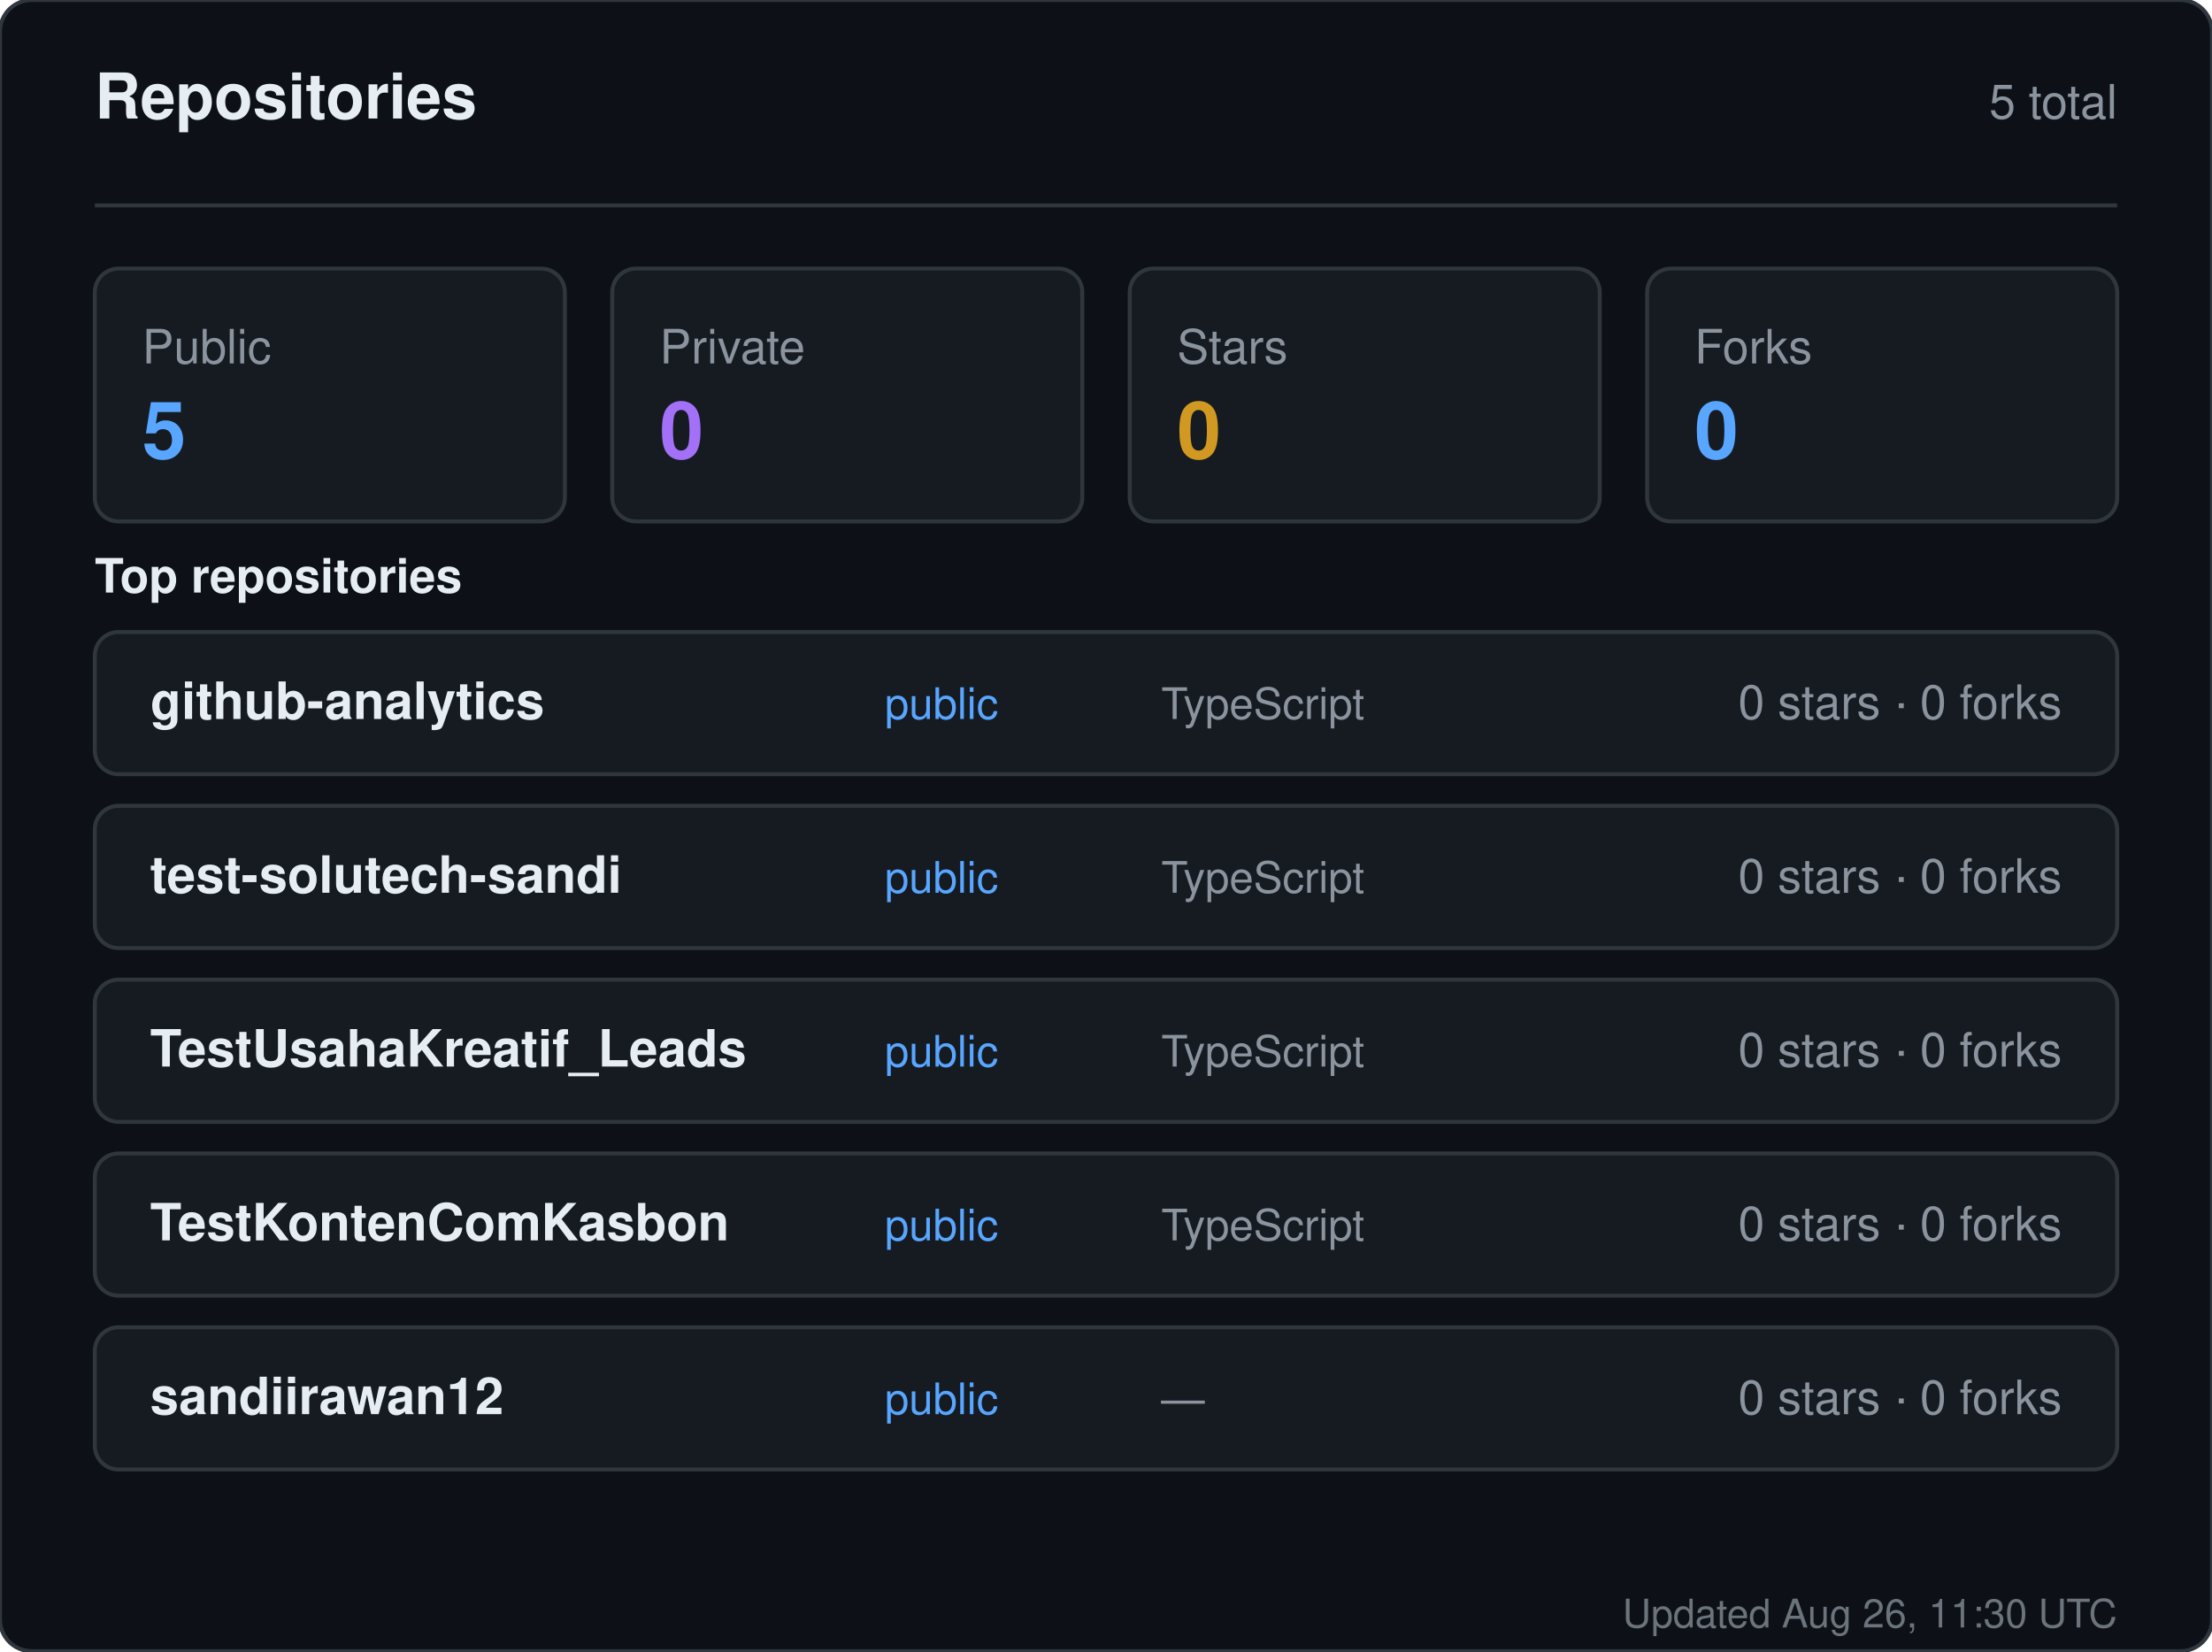
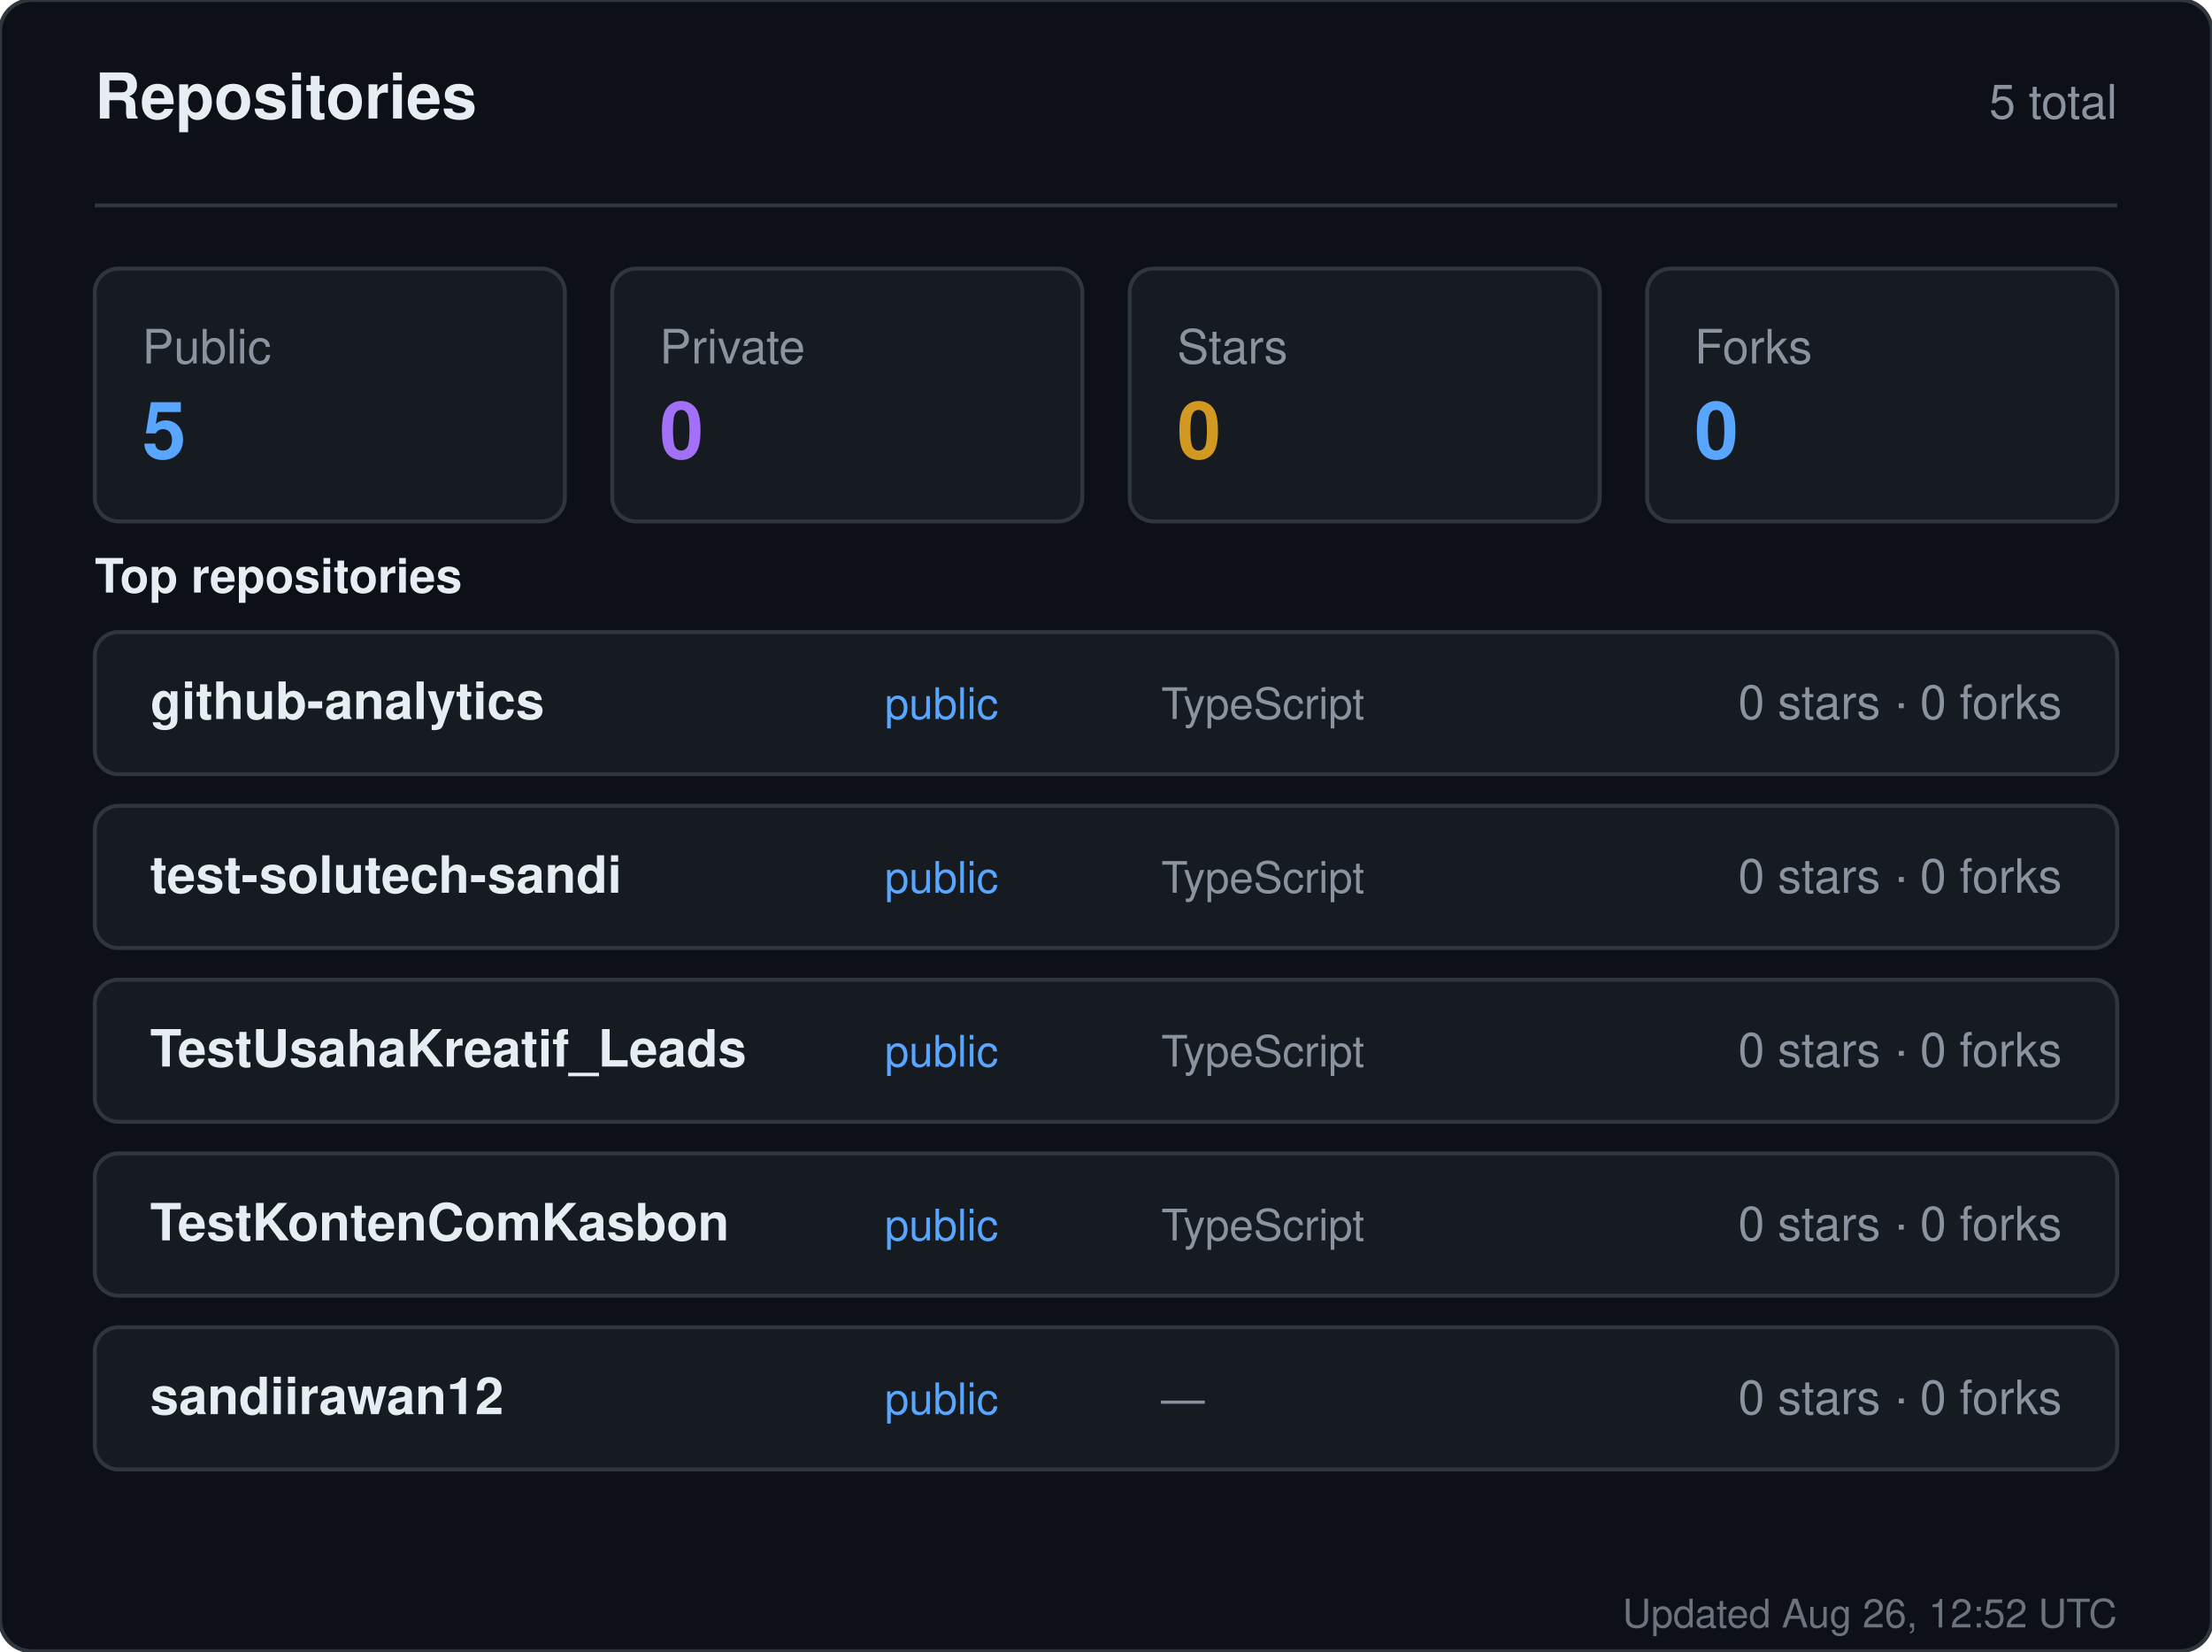
<svg xmlns="http://www.w3.org/2000/svg" width="560" height="418" viewBox="0 0 560 418" role="img" aria-label="Repositories for sandiirawan12">
  <rect width="560" height="418" rx="8" fill="#0d1117" stroke="#30363d" />
  <g font-family="-apple-system, BlinkMacSystemFont, Segoe UI, Helvetica, Arial, sans-serif">
    <text x="24" y="30" fill="#e6edf3" font-size="16" font-weight="700">Repositories</text>
    <text x="536" y="30" fill="#8b949e" font-size="12" text-anchor="end">5 total</text>
    <line x1="24" y1="52" x2="536" y2="52" stroke="#30363d" />
    <rect x="24" y="68" width="119" height="64" rx="6" fill="#161b22" stroke="#30363d" />
    <text x="36" y="92" fill="#8b949e" font-size="12">Public</text>
    <text x="36" y="116" fill="#58a6ff" font-size="20" font-weight="700">5</text>
    <rect x="155" y="68" width="119" height="64" rx="6" fill="#161b22" stroke="#30363d" />
    <text x="167" y="92" fill="#8b949e" font-size="12">Private</text>
    <text x="167" y="116" fill="#a371f7" font-size="20" font-weight="700">0</text>
    <rect x="286" y="68" width="119" height="64" rx="6" fill="#161b22" stroke="#30363d" />
    <text x="298" y="92" fill="#8b949e" font-size="12">Stars</text>
    <text x="298" y="116" fill="#d29922" font-size="20" font-weight="700">0</text>
    <rect x="417" y="68" width="119" height="64" rx="6" fill="#161b22" stroke="#30363d" />
    <text x="429" y="92" fill="#8b949e" font-size="12">Forks</text>
    <text x="429" y="116" fill="#58a6ff" font-size="20" font-weight="700">0</text>
    <text x="24" y="150" fill="#e6edf3" font-size="12" font-weight="600">Top repositories</text>
    <rect x="24" y="160" width="512" height="36" rx="6" fill="#161b22" stroke="#30363d" />
    <text x="38" y="182" fill="#e6edf3" font-size="13" font-weight="600">github-analytics</text>
    <text x="224" y="182" fill="#58a6ff" font-size="11">public</text>
    <text x="294" y="182" fill="#8b949e" font-size="11">TypeScript</text>
    <text x="522" y="182" fill="#8b949e" font-size="12" text-anchor="end">0 stars · 0 forks</text>
    <rect x="24" y="204" width="512" height="36" rx="6" fill="#161b22" stroke="#30363d" />
    <text x="38" y="226" fill="#e6edf3" font-size="13" font-weight="600">test-solutech-sandi</text>
    <text x="224" y="226" fill="#58a6ff" font-size="11">public</text>
    <text x="294" y="226" fill="#8b949e" font-size="11">TypeScript</text>
    <text x="522" y="226" fill="#8b949e" font-size="12" text-anchor="end">0 stars · 0 forks</text>
    <rect x="24" y="248" width="512" height="36" rx="6" fill="#161b22" stroke="#30363d" />
    <text x="38" y="270" fill="#e6edf3" font-size="13" font-weight="600">TestUsahaKreatif_Leads</text>
    <text x="224" y="270" fill="#58a6ff" font-size="11">public</text>
    <text x="294" y="270" fill="#8b949e" font-size="11">TypeScript</text>
    <text x="522" y="270" fill="#8b949e" font-size="12" text-anchor="end">0 stars · 0 forks</text>
    <rect x="24" y="292" width="512" height="36" rx="6" fill="#161b22" stroke="#30363d" />
    <text x="38" y="314" fill="#e6edf3" font-size="13" font-weight="600">TestKontenComKasbon</text>
    <text x="224" y="314" fill="#58a6ff" font-size="11">public</text>
    <text x="294" y="314" fill="#8b949e" font-size="11">TypeScript</text>
    <text x="522" y="314" fill="#8b949e" font-size="12" text-anchor="end">0 stars · 0 forks</text>
    <rect x="24" y="336" width="512" height="36" rx="6" fill="#161b22" stroke="#30363d" />
    <text x="38" y="358" fill="#e6edf3" font-size="13" font-weight="600">sandiirawan12</text>
    <text x="224" y="358" fill="#58a6ff" font-size="11">public</text>
    <text x="294" y="358" fill="#8b949e" font-size="11">—</text>
    <text x="522" y="358" fill="#8b949e" font-size="12" text-anchor="end">0 stars · 0 forks</text>
-     <text x="536" y="412" fill="#8b949e" font-size="10" text-anchor="end" opacity="0.75">Updated Aug 26, 11:30 UTC</text>
+     <text x="536" y="412" fill="#8b949e" font-size="10" text-anchor="end" opacity="0.75">Updated Aug 26, 12:52 UTC</text>
  </g>
</svg>
